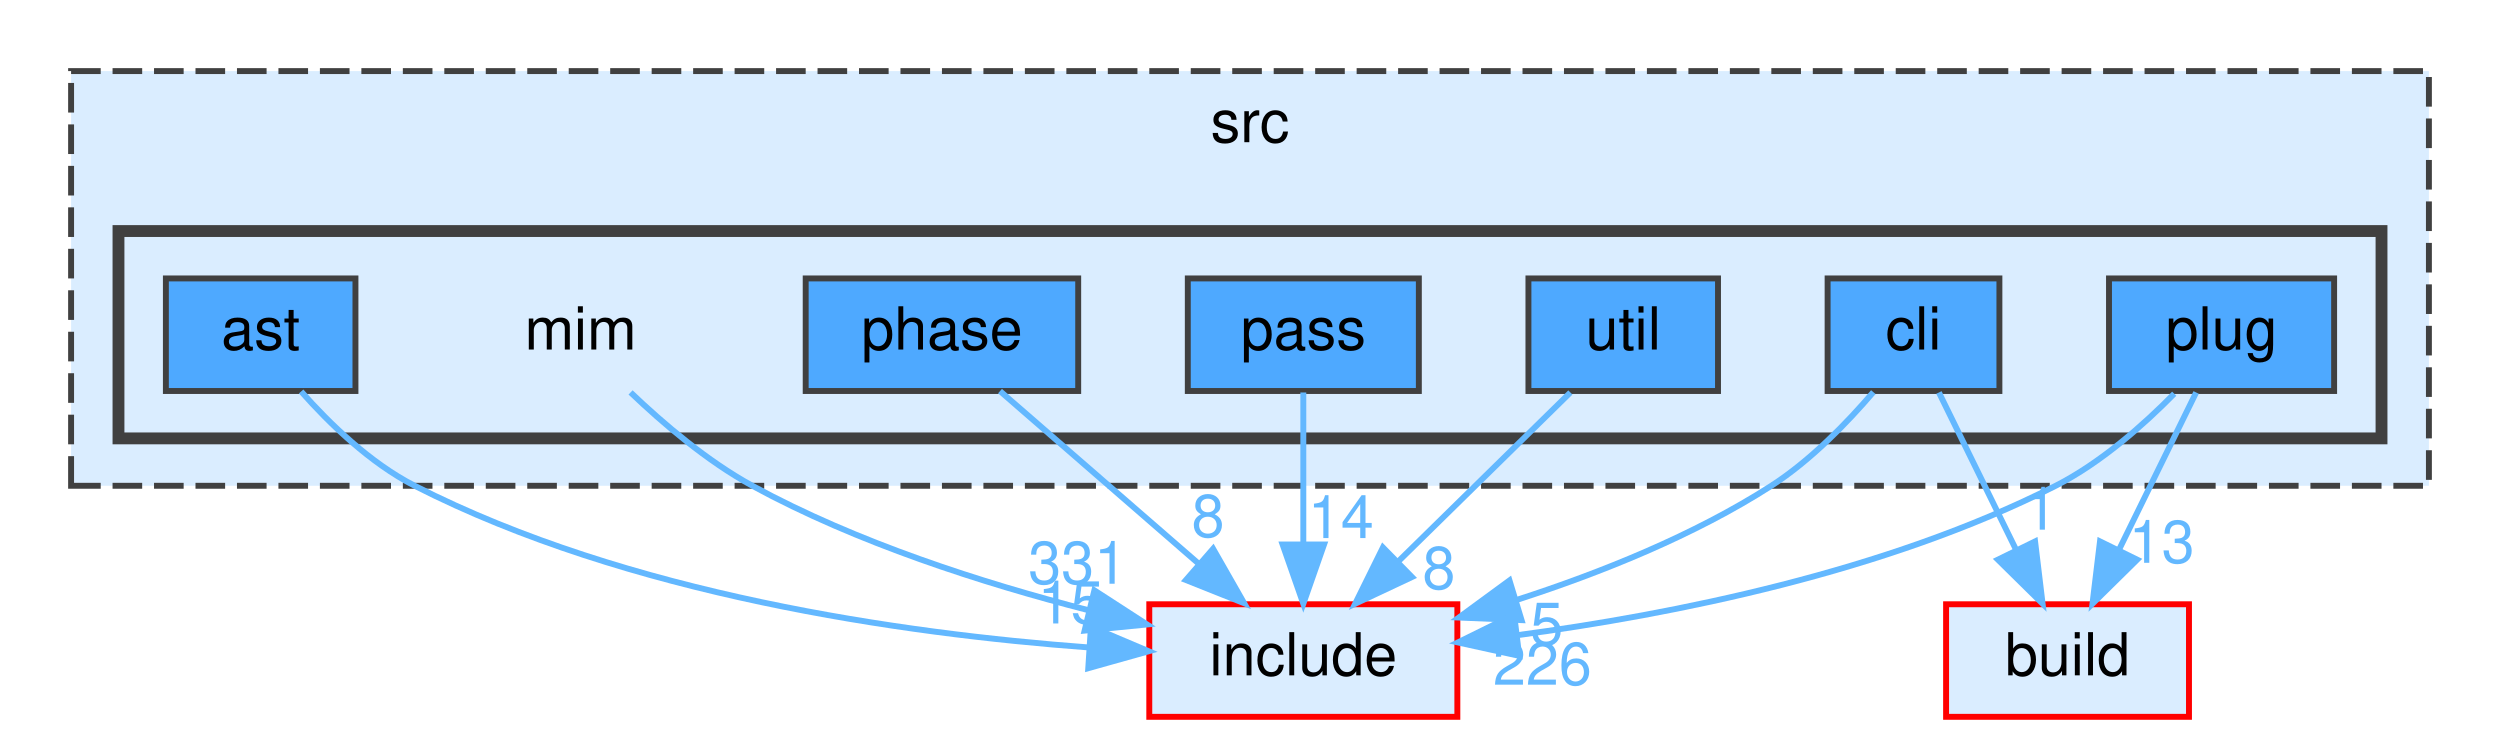
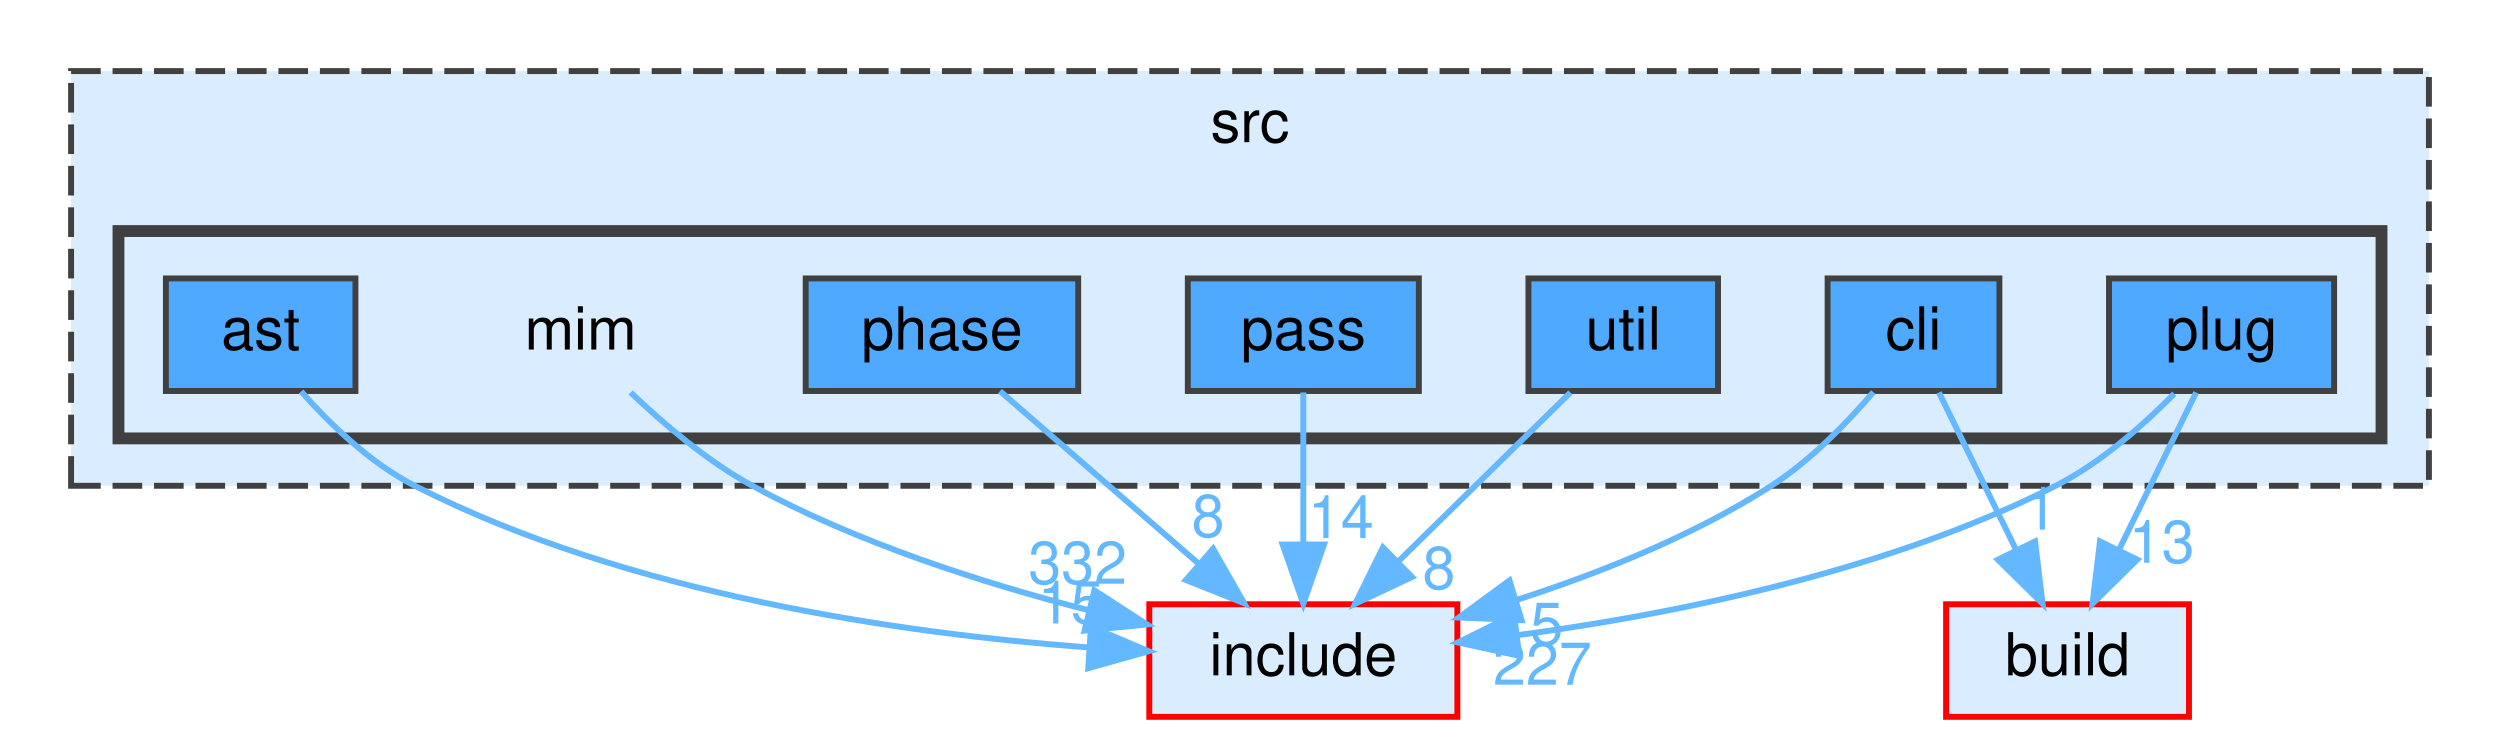
<svg xmlns="http://www.w3.org/2000/svg" xmlns:xlink="http://www.w3.org/1999/xlink" width="422pt" height="125pt" viewBox="0.00 0.00 422.00 125.00">
  <g id="graph0" class="graph" transform="scale(1 1) rotate(0) translate(4 121)">
    <g id="clust1" class="cluster">
      <g id="a_clust1">
        <a xlink:href="dir_68267d1309a1af8e8297ef4c3efbcdba.html" target="_top" xlink:title="src">
          <polygon fill="#daedff" stroke="#404040" stroke-dasharray="5,2" points="8,-39 8,-109 406,-109 406,-39 8,-39" />
          <text text-anchor="middle" x="207" y="-97" font-family="Helvetica,sans-Serif" font-size="10.00">src</text>
        </a>
      </g>
    </g>
    <g id="clust2" class="cluster">
      <g id="a_clust2">
        <a xlink:href="dir_3f6d0e947440f9d0b42426d30577ffdc.html" target="_top">
          <polygon fill="#daedff" stroke="#404040" stroke-width="2" points="16,-47 16,-82 398,-82 398,-47 16,-47" />
        </a>
      </g>
    </g>
    <g id="node1" class="node">
      <text text-anchor="middle" x="94" y="-62" font-family="Helvetica,sans-Serif" font-size="10.00">mim</text>
    </g>
    <g id="node9" class="node">
      <g id="a_node9">
        <a xlink:href="dir_d44c64559bbebec7f509842c48db8b23.html" target="_top" xlink:title="include">
          <polygon fill="#daedff" stroke="red" points="242,-19 190,-19 190,0 242,0 242,-19" />
          <text text-anchor="middle" x="216" y="-7" font-family="Helvetica,sans-Serif" font-size="10.00">include</text>
        </a>
      </g>
    </g>
    <g id="edge1" class="edge">
      <g id="a_edge1">
        <a xlink:href="dir_000046_000034.html" target="_top">
          <path fill="none" stroke="#63b8ff" d="M102.44,-54.76C107.89,-49.55 115.36,-43.17 123,-39 140.6,-29.4 161.87,-22.58 179.63,-18.02" />
          <polygon fill="#63b8ff" stroke="#63b8ff" points="180.73,-21.35 189.62,-15.59 179.08,-14.55 180.73,-21.35" />
        </a>
      </g>
      <g id="a_edge1-headlabel">
-         <a xlink:href="dir_000046_000034.html" target="_top" xlink:title="331">
-           <text text-anchor="middle" x="177.91" y="-22.46" font-family="Helvetica,sans-Serif" font-size="10.00" fill="#63b8ff">331</text>
+         <a xlink:href="dir_000046_000034.html" target="_top" xlink:title="332">
+           <text text-anchor="middle" x="177.91" y="-22.46" font-family="Helvetica,sans-Serif" font-size="10.00" fill="#63b8ff">332</text>
        </a>
      </g>
    </g>
    <g id="node2" class="node">
      <g id="a_node2">
        <a xlink:href="dir_2ddc41045f35623bc177b300918cc2ff.html" target="_top" xlink:title="ast">
          <polygon fill="#4ea9ff" stroke="#404040" points="56,-74 24,-74 24,-55 56,-55 56,-74" />
          <text text-anchor="middle" x="40" y="-62" font-family="Helvetica,sans-Serif" font-size="10.00">ast</text>
        </a>
      </g>
    </g>
    <g id="edge2" class="edge">
      <g id="a_edge2">
        <a xlink:href="dir_000004_000034.html" target="_top">
          <path fill="none" stroke="#63b8ff" d="M46.83,-54.92C51.62,-49.51 58.49,-42.83 66,-39 101.96,-20.66 148.22,-14.05 179.79,-11.71" />
          <polygon fill="#63b8ff" stroke="#63b8ff" points="180.15,-15.2 189.9,-11.07 179.7,-8.21 180.15,-15.2" />
        </a>
      </g>
      <g id="a_edge2-headlabel">
        <a xlink:href="dir_000004_000034.html" target="_top" xlink:title="15">
          <text text-anchor="middle" x="176.74" y="-15.76" font-family="Helvetica,sans-Serif" font-size="10.00" fill="#63b8ff">15</text>
        </a>
      </g>
    </g>
    <g id="node3" class="node">
      <g id="a_node3">
        <a xlink:href="dir_78d50f5e9392a83b0326955836e457eb.html" target="_top" xlink:title="cli">
          <polygon fill="#4ea9ff" stroke="#404040" points="333.5,-74 304.5,-74 304.5,-55 333.5,-55 333.5,-74" />
          <text text-anchor="middle" x="319" y="-62" font-family="Helvetica,sans-Serif" font-size="10.00">cli</text>
        </a>
      </g>
    </g>
    <g id="node8" class="node">
      <g id="a_node8">
        <a xlink:href="dir_4fef79e7177ba769987a8da36c892c5f.html" target="_top" xlink:title="build">
          <polygon fill="#daedff" stroke="red" points="365.5,-19 324.5,-19 324.5,0 365.5,0 365.5,-19" />
          <text text-anchor="middle" x="345" y="-7" font-family="Helvetica,sans-Serif" font-size="10.00">build</text>
        </a>
      </g>
    </g>
    <g id="edge3" class="edge">
      <g id="a_edge3">
        <a xlink:href="dir_000015_000014.html" target="_top">
          <path fill="none" stroke="#63b8ff" d="M323.29,-54.75C326.81,-47.57 331.91,-37.18 336.28,-28.27" />
          <polygon fill="#63b8ff" stroke="#63b8ff" points="339.52,-29.61 340.79,-19.09 333.24,-26.53 339.52,-29.61" />
        </a>
      </g>
      <g id="a_edge3-headlabel">
        <a xlink:href="dir_000015_000014.html" target="_top" xlink:title="1">
          <text text-anchor="middle" x="340.49" y="-31.59" font-family="Helvetica,sans-Serif" font-size="10.00" fill="#63b8ff">1</text>
        </a>
      </g>
    </g>
    <g id="edge4" class="edge">
      <g id="a_edge4">
        <a xlink:href="dir_000015_000034.html" target="_top">
          <path fill="none" stroke="#63b8ff" d="M312.22,-54.81C307.79,-49.63 301.61,-43.25 295,-39 281.97,-30.63 266.15,-24.3 252.1,-19.76" />
          <polygon fill="#63b8ff" stroke="#63b8ff" points="252.84,-16.32 242.25,-16.76 250.8,-23.02 252.84,-16.32" />
        </a>
      </g>
      <g id="a_edge4-headlabel">
        <a xlink:href="dir_000015_000034.html" target="_top" xlink:title="5">
          <text text-anchor="middle" x="257.1" y="-12.15" font-family="Helvetica,sans-Serif" font-size="10.00" fill="#63b8ff">5</text>
        </a>
      </g>
    </g>
    <g id="node4" class="node">
      <g id="a_node4">
        <a xlink:href="dir_42f0c2cf79570de0b647c74f0c8a88ee.html" target="_top" xlink:title="pass">
          <polygon fill="#4ea9ff" stroke="#404040" points="235.5,-74 196.5,-74 196.5,-55 235.5,-55 235.5,-74" />
          <text text-anchor="middle" x="216" y="-62" font-family="Helvetica,sans-Serif" font-size="10.00">pass</text>
        </a>
      </g>
    </g>
    <g id="edge5" class="edge">
      <g id="a_edge5">
        <a xlink:href="dir_000060_000034.html" target="_top">
          <path fill="none" stroke="#63b8ff" d="M216,-54.75C216,-47.8 216,-37.85 216,-29.13" />
          <polygon fill="#63b8ff" stroke="#63b8ff" points="219.5,-29.09 216,-19.09 212.5,-29.09 219.5,-29.09" />
        </a>
      </g>
      <g id="a_edge5-headlabel">
        <a xlink:href="dir_000060_000034.html" target="_top" xlink:title="14">
          <text text-anchor="middle" x="222.34" y="-30.18" font-family="Helvetica,sans-Serif" font-size="10.00" fill="#63b8ff">14</text>
        </a>
      </g>
    </g>
    <g id="node5" class="node">
      <g id="a_node5">
        <a xlink:href="dir_4ad15e0004aa2fc2424d5bded02c9369.html" target="_top" xlink:title="phase">
          <polygon fill="#4ea9ff" stroke="#404040" points="178,-74 132,-74 132,-55 178,-55 178,-74" />
          <text text-anchor="middle" x="155" y="-62" font-family="Helvetica,sans-Serif" font-size="10.00">phase</text>
        </a>
      </g>
    </g>
    <g id="edge6" class="edge">
      <g id="a_edge6">
        <a xlink:href="dir_000071_000034.html" target="_top">
          <path fill="none" stroke="#63b8ff" d="M164.8,-54.98C173.82,-47.15 187.41,-35.34 198.32,-25.86" />
          <polygon fill="#63b8ff" stroke="#63b8ff" points="200.77,-28.37 206.02,-19.17 196.18,-23.09 200.77,-28.37" />
        </a>
      </g>
      <g id="a_edge6-headlabel">
        <a xlink:href="dir_000071_000034.html" target="_top" xlink:title="8">
          <text text-anchor="middle" x="199.92" y="-30.37" font-family="Helvetica,sans-Serif" font-size="10.00" fill="#63b8ff">8</text>
        </a>
      </g>
    </g>
    <g id="node6" class="node">
      <g id="a_node6">
        <a xlink:href="dir_07110a8747d2517ee97007224f1d2994.html" target="_top" xlink:title="plug">
          <polygon fill="#4ea9ff" stroke="#404040" points="390,-74 352,-74 352,-55 390,-55 390,-74" />
          <text text-anchor="middle" x="371" y="-62" font-family="Helvetica,sans-Serif" font-size="10.00">plug</text>
        </a>
      </g>
    </g>
    <g id="edge7" class="edge">
      <g id="a_edge7">
        <a xlink:href="dir_000078_000014.html" target="_top">
          <path fill="none" stroke="#63b8ff" d="M366.71,-54.75C363.19,-47.57 358.09,-37.18 353.72,-28.27" />
          <polygon fill="#63b8ff" stroke="#63b8ff" points="356.76,-26.53 349.21,-19.09 350.48,-29.61 356.76,-26.53" />
        </a>
      </g>
      <g id="a_edge7-headlabel">
        <a xlink:href="dir_000078_000014.html" target="_top" xlink:title="13">
          <text text-anchor="middle" x="360.89" y="-26" font-family="Helvetica,sans-Serif" font-size="10.00" fill="#63b8ff">13</text>
        </a>
      </g>
    </g>
    <g id="edge8" class="edge">
      <g id="a_edge8">
        <a xlink:href="dir_000078_000034.html" target="_top">
          <path fill="none" stroke="#63b8ff" d="M363.01,-54.54C357.81,-49.25 350.6,-42.86 343,-39 314.36,-24.46 278.38,-17.28 252.03,-13.77" />
          <polygon fill="#63b8ff" stroke="#63b8ff" points="252.44,-10.29 242.09,-12.56 251.59,-17.24 252.44,-10.29" />
        </a>
      </g>
      <g id="a_edge8-headlabel">
-         <a xlink:href="dir_000078_000034.html" target="_top" xlink:title="226">
-           <text text-anchor="middle" x="256.35" y="-5.41" font-family="Helvetica,sans-Serif" font-size="10.00" fill="#63b8ff">226</text>
+         <a xlink:href="dir_000078_000034.html" target="_top" xlink:title="227">
+           <text text-anchor="middle" x="256.35" y="-5.41" font-family="Helvetica,sans-Serif" font-size="10.00" fill="#63b8ff">227</text>
        </a>
      </g>
    </g>
    <g id="node7" class="node">
      <g id="a_node7">
        <a xlink:href="dir_bed7118e4bacc0bd560da06fb11567a5.html" target="_top" xlink:title="util">
          <polygon fill="#4ea9ff" stroke="#404040" points="286,-74 254,-74 254,-55 286,-55 286,-74" />
          <text text-anchor="middle" x="270" y="-62" font-family="Helvetica,sans-Serif" font-size="10.00">util</text>
        </a>
      </g>
    </g>
    <g id="edge9" class="edge">
      <g id="a_edge9">
        <a xlink:href="dir_000093_000034.html" target="_top">
          <path fill="none" stroke="#63b8ff" d="M261.08,-54.75C253.22,-47.03 241.57,-35.6 232.08,-26.28" />
          <polygon fill="#63b8ff" stroke="#63b8ff" points="234.34,-23.6 224.75,-19.09 229.44,-28.59 234.34,-23.6" />
        </a>
      </g>
      <g id="a_edge9-headlabel">
        <a xlink:href="dir_000093_000034.html" target="_top" xlink:title="8">
          <text text-anchor="middle" x="238.89" y="-21.59" font-family="Helvetica,sans-Serif" font-size="10.00" fill="#63b8ff">8</text>
        </a>
      </g>
    </g>
  </g>
</svg>
